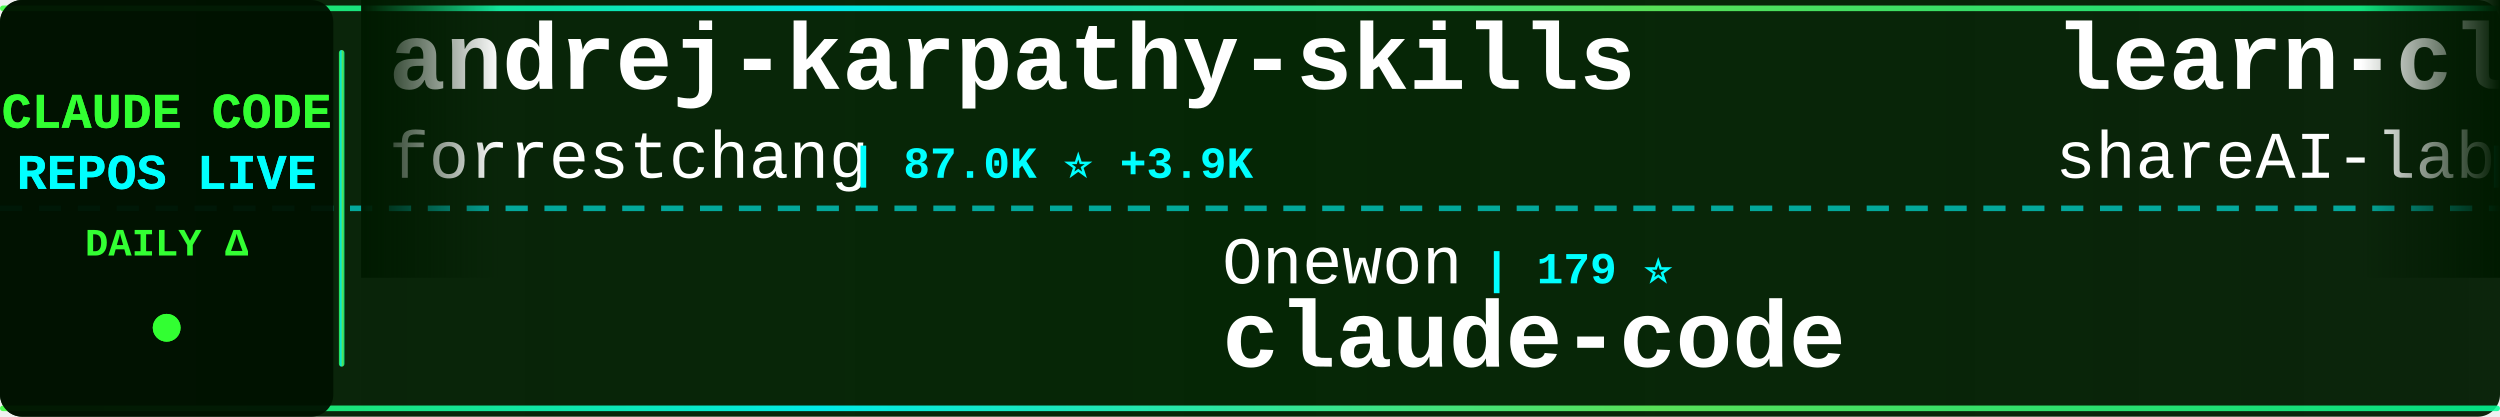
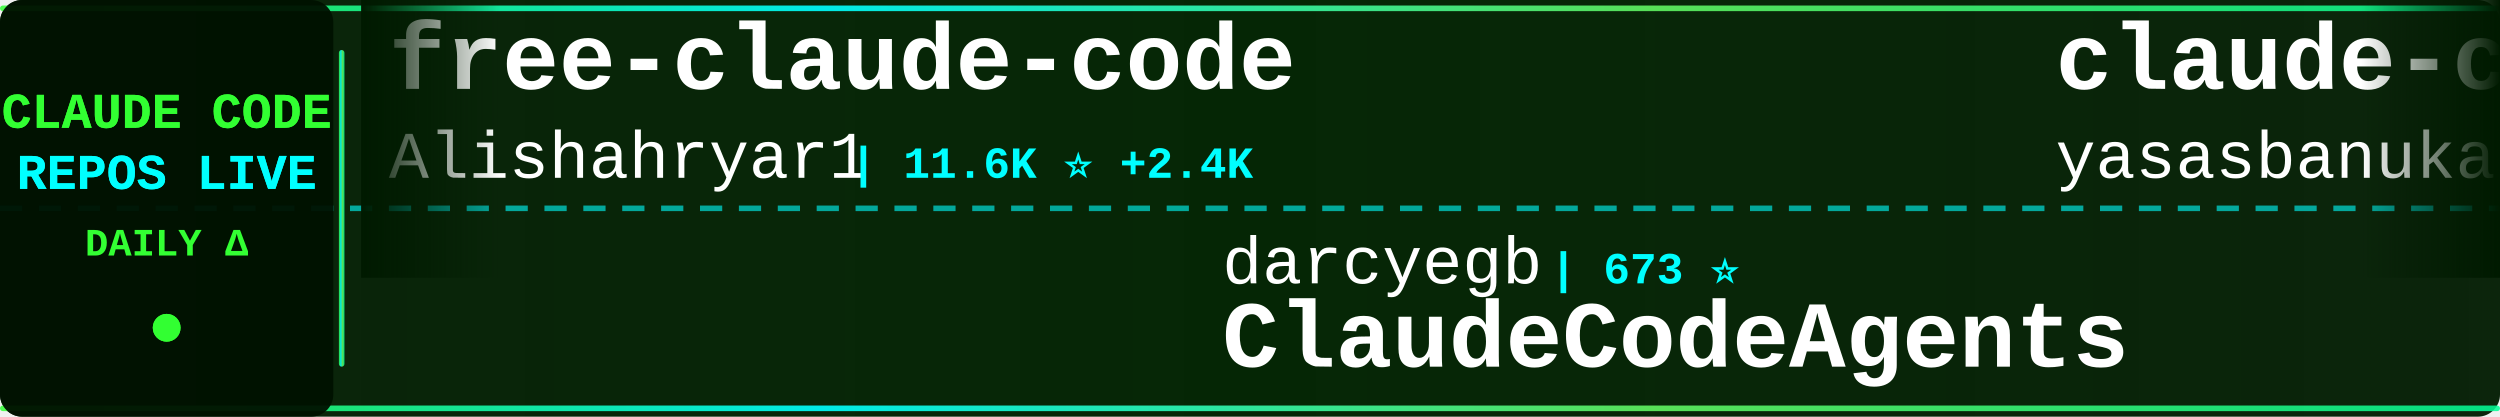
<svg xmlns="http://www.w3.org/2000/svg" width="900" height="150">
  <defs>
    <linearGradient id="tickerBg" x1="0%" y1="0%" x2="100%" y2="0%">
      <stop offset="0%" style="stop-color:#001a00;stop-opacity:0.95" />
      <stop offset="50%" style="stop-color:#002200;stop-opacity:0.98" />
      <stop offset="100%" style="stop-color:#001a00;stop-opacity:0.95" />
    </linearGradient>
    <linearGradient id="borderGrad" x1="0%" y1="0%" x2="100%" y2="0%">
      <stop offset="0%" style="stop-color:#33ff33;stop-opacity:0.85">
        <animate attributeName="stop-opacity" values="0.85;1;0.85" dur="2s" repeatCount="indefinite" />
      </stop>
      <stop offset="33%" style="stop-color:#00ffff;stop-opacity:0.9">
        <animate attributeName="stop-opacity" values="0.9;1;0.9" dur="2.2s" repeatCount="indefinite" />
      </stop>
      <stop offset="66%" style="stop-color:#66ff66;stop-opacity:0.85">
        <animate attributeName="stop-opacity" values="0.85;1;0.85" dur="1.8s" repeatCount="indefinite" />
      </stop>
      <stop offset="100%" style="stop-color:#00ff99;stop-opacity:0.85">
        <animate attributeName="stop-opacity" values="0.85;1;0.85" dur="2s" repeatCount="indefinite" />
      </stop>
    </linearGradient>
    <filter id="textGlow">
      <feGaussianBlur stdDeviation="0.1" result="coloredBlur" />
      <feMerge>
        <feMergeNode in="coloredBlur" />
        <feMergeNode in="SourceGraphic" />
      </feMerge>
    </filter>
    <filter id="metricGlow">
      <feGaussianBlur stdDeviation="0.2" result="coloredBlur" />
      <feMerge>
        <feMergeNode in="coloredBlur" />
        <feMergeNode in="SourceGraphic" />
      </feMerge>
    </filter>
    <linearGradient id="leftFade" x1="0%" y1="0%" x2="100%" y2="0%">
      <stop offset="0%" style="stop-color:#001a00;stop-opacity:1" />
      <stop offset="100%" style="stop-color:#001a00;stop-opacity:0" />
    </linearGradient>
    <linearGradient id="rightFade" x1="0%" y1="0%" x2="100%" y2="0%">
      <stop offset="0%" style="stop-color:#001a00;stop-opacity:0" />
      <stop offset="100%" style="stop-color:#001a00;stop-opacity:1" />
    </linearGradient>
  </defs>
  <rect width="900" height="150" fill="url(#tickerBg)" rx="8" />
  <rect x="0" y="2" width="900" height="2" fill="url(#borderGrad)" rx="1" />
  <rect x="0" y="146" width="900" height="2" fill="url(#borderGrad)" rx="1" />
  <line x1="0" y1="75" x2="900" y2="75" stroke="#00ffff" stroke-width="2" stroke-dasharray="8 6" opacity="0.6" />
  <rect x="0" y="0" width="120" height="150" fill="#001100" opacity="0.95" rx="8" />
  <text x="60" y="46" font-family="'Courier New', monospace" font-size="18" font-weight="bold" fill="#33ff33" text-anchor="middle" filter="url(#textGlow)">
    CLAUDE CODE
  </text>
  <text x="60" y="68" font-family="'Courier New', monospace" font-size="18" font-weight="bold" fill="#00ffff" text-anchor="middle" filter="url(#textGlow)">
    REPOS LIVE
  </text>
  <text x="60" y="92" font-family="'Courier New', monospace" font-size="14" font-weight="bold" fill="#33ff33" text-anchor="middle">
    DAILY Δ
  </text>
  <circle cx="60" cy="118" r="5" fill="#33ff33" filter="url(#metricGlow)">
    <animate attributeName="r" values="4;6;4" dur="1.5s" repeatCount="indefinite" />
    <animate attributeName="opacity" values="0.6;1;0.6" dur="1.5s" repeatCount="indefinite" />
  </circle>
  <rect x="122" y="18" width="2" height="114" fill="url(#borderGrad)" rx="1" />
  <clipPath id="tickerClip">
    <rect x="130" y="0" width="770" height="150" />
  </clipPath>
  <g clip-path="url(#tickerClip)">
    <g id="tickerItems">
      <animateTransform attributeName="transform" attributeType="XML" type="translate" from="0 0" to="-3000 0" dur="54s" repeatCount="indefinite" />
      <g transform="translate(0, 0)">
-         <text x="140" y="32" font-family="'Courier New', monospace" font-size="34" font-weight="bold" fill="#ffffff">andrej-karpathy-skills</text>
-         <text x="140" y="64" font-family="'Courier New', monospace" font-size="24" font-weight="normal" fill="#ffffff" opacity="1.0">forrestchang</text>
-         <text x="306" y="64" font-family="'Courier New', monospace" font-size="16" font-weight="bold" fill="#00ffff"> | 87.0K ⭐ +3.9K</text>
+         <text x="140" y="32" font-family="'Courier New', monospace" font-size="34" font-weight="bold" fill="#ffffff">free-claude-code</text>
+         <text x="140" y="64" font-family="'Courier New', monospace" font-size="24" font-weight="normal" fill="#ffffff" opacity="1.0">Alishahryar1</text>
+         <text x="306" y="64" font-family="'Courier New', monospace" font-size="16" font-weight="bold" fill="#00ffff"> | 11.6K ⭐ +2.4K</text>
      </g>
      <g transform="translate(300, 0)">
-         <text x="140" y="102" font-family="'Courier New', monospace" font-size="24" font-weight="normal" fill="#ffffff" opacity="1.0">Onewon</text>
-         <text x="234" y="102" font-family="'Courier New', monospace" font-size="16" font-weight="bold" fill="#00ffff"> | 179 ⭐</text>
-         <text x="140" y="132" font-family="'Courier New', monospace" font-size="34" font-weight="bold" fill="#ffffff">claude-code</text>
+         <text x="140" y="102" font-family="'Courier New', monospace" font-size="24" font-weight="normal" fill="#ffffff" opacity="1.0">darcyegb</text>
+         <text x="258" y="102" font-family="'Courier New', monospace" font-size="16" font-weight="bold" fill="#00ffff"> | 673 ⭐</text>
+         <text x="140" y="132" font-family="'Courier New', monospace" font-size="34" font-weight="bold" fill="#ffffff">ClaudeCodeAgents</text>
      </g>
      <g transform="translate(600, 0)">
-         <text x="140" y="32" font-family="'Courier New', monospace" font-size="34" font-weight="bold" fill="#ffffff">learn-claude-code</text>
-         <text x="140" y="64" font-family="'Courier New', monospace" font-size="24" font-weight="normal" fill="#ffffff" opacity="1.0">shareAI-lab</text>
-         <text x="294" y="64" font-family="'Courier New', monospace" font-size="16" font-weight="bold" fill="#00ffff"> | 56.4K ⭐ +213</text>
+         <text x="140" y="32" font-family="'Courier New', monospace" font-size="34" font-weight="bold" fill="#ffffff">claude-code</text>
+         <text x="140" y="64" font-family="'Courier New', monospace" font-size="24" font-weight="normal" fill="#ffffff" opacity="1.0">yasasbanukaofficial</text>
+         <text x="390" y="64" font-family="'Courier New', monospace" font-size="16" font-weight="bold" fill="#00ffff"> | 2.9K ⭐ +26</text>
      </g>
      <g transform="translate(900, 0)">
+         <text x="140" y="102" font-family="'Courier New', monospace" font-size="24" font-weight="normal" fill="#ffffff" opacity="1.0">anthropics</text>
+         <text x="282" y="102" font-family="'Courier New', monospace" font-size="16" font-weight="bold" fill="#00ffff"> | 123.9K ⭐ +413</text>
+         <text x="140" y="132" font-family="'Courier New', monospace" font-size="34" font-weight="bold" fill="#ffffff">skills</text>
+       </g>
+       <g transform="translate(1200, 0)">
+         <text x="140" y="32" font-family="'Courier New', monospace" font-size="34" font-weight="bold" fill="#ffffff">claude-howto</text>
+         <text x="140" y="64" font-family="'Courier New', monospace" font-size="24" font-weight="normal" fill="#ffffff" opacity="1.0">luongnv89</text>
+         <text x="270" y="64" font-family="'Courier New', monospace" font-size="16" font-weight="bold" fill="#00ffff"> | 28.9K ⭐ +240</text>
+       </g>
+       <g transform="translate(1500, 0)">
+         <text x="140" y="102" font-family="'Courier New', monospace" font-size="24" font-weight="normal" fill="#ffffff" opacity="1.0">wshobson</text>
+         <text x="258" y="102" font-family="'Courier New', monospace" font-size="16" font-weight="bold" fill="#00ffff"> | 34.3K ⭐ +60</text>
+         <text x="140" y="132" font-family="'Courier New', monospace" font-size="34" font-weight="bold" fill="#ffffff">agents</text>
+       </g>
+       <g transform="translate(1800, 0)">
+         <text x="140" y="32" font-family="'Courier New', monospace" font-size="34" font-weight="bold" fill="#ffffff">claude-code</text>
+         <text x="140" y="64" font-family="'Courier New', monospace" font-size="24" font-weight="normal" fill="#ffffff" opacity="1.0">tanbiralam</text>
+         <text x="282" y="64" font-family="'Courier New', monospace" font-size="16" font-weight="bold" fill="#00ffff"> | 1.6K ⭐ +7</text>
+       </g>
+       <g transform="translate(2100, 0)">
        <text x="140" y="102" font-family="'Courier New', monospace" font-size="24" font-weight="normal" fill="#ffffff" opacity="1.0">VoltAgent</text>
-         <text x="270" y="102" font-family="'Courier New', monospace" font-size="16" font-weight="bold" fill="#00ffff"> | 18.3K ⭐ +110</text>
+         <text x="270" y="102" font-family="'Courier New', monospace" font-size="16" font-weight="bold" fill="#00ffff"> | 18.4K ⭐ +100</text>
        <text x="140" y="132" font-family="'Courier New', monospace" font-size="34" font-weight="bold" fill="#ffffff">awesome-claude-code-suba...</text>
      </g>
-       <g transform="translate(1200, 0)">
-         <text x="140" y="32" font-family="'Courier New', monospace" font-size="34" font-weight="bold" fill="#ffffff">claude-code-book</text>
-         <text x="140" y="64" font-family="'Courier New', monospace" font-size="24" font-weight="normal" fill="#ffffff" opacity="1.0">lintsinghua</text>
-         <text x="294" y="64" font-family="'Courier New', monospace" font-size="16" font-weight="bold" fill="#00ffff"> | 2.9K ⭐ +10</text>
-       </g>
-       <g transform="translate(1500, 0)">
-         <text x="140" y="102" font-family="'Courier New', monospace" font-size="24" font-weight="normal" fill="#ffffff" opacity="1.0">anthropics</text>
-         <text x="282" y="102" font-family="'Courier New', monospace" font-size="16" font-weight="bold" fill="#00ffff"> | 4.4K ⭐ +10</text>
-         <text x="140" y="132" font-family="'Courier New', monospace" font-size="34" font-weight="bold" fill="#ffffff">claude-code-security-rev...</text>
-       </g>
-       <g transform="translate(1800, 0)">
-         <text x="140" y="32" font-family="'Courier New', monospace" font-size="34" font-weight="bold" fill="#ffffff">Claude-code</text>
-         <text x="140" y="64" font-family="'Courier New', monospace" font-size="24" font-weight="normal" fill="#ffffff" opacity="1.0">zstmfhy</text>
-         <text x="246" y="64" font-family="'Courier New', monospace" font-size="16" font-weight="bold" fill="#00ffff"> | 190 ⭐</text>
-       </g>
-       <g transform="translate(2100, 0)">
-         <text x="140" y="102" font-family="'Courier New', monospace" font-size="24" font-weight="normal" fill="#ffffff" opacity="1.0">Windy3f3f3f3f</text>
-         <text x="318" y="102" font-family="'Courier New', monospace" font-size="16" font-weight="bold" fill="#00ffff"> | 1.0K ⭐ +8</text>
-         <text x="140" y="132" font-family="'Courier New', monospace" font-size="34" font-weight="bold" fill="#ffffff">claude-code-from-scratch</text>
-       </g>
      <g transform="translate(2400, 0)">
-         <text x="140" y="32" font-family="'Courier New', monospace" font-size="34" font-weight="bold" fill="#ffffff">claude-code-workflows</text>
-         <text x="140" y="64" font-family="'Courier New', monospace" font-size="24" font-weight="normal" fill="#ffffff" opacity="1.0">OneRedOak</text>
-         <text x="270" y="64" font-family="'Courier New', monospace" font-size="16" font-weight="bold" fill="#00ffff"> | 3.8K ⭐ +2</text>
+         <text x="140" y="32" font-family="'Courier New', monospace" font-size="34" font-weight="bold" fill="#ffffff">nanoclaw</text>
+         <text x="140" y="64" font-family="'Courier New', monospace" font-size="24" font-weight="normal" fill="#ffffff" opacity="1.0">qwibitai</text>
+         <text x="258" y="64" font-family="'Courier New', monospace" font-size="16" font-weight="bold" fill="#00ffff"> | 28.0K ⭐ +103</text>
      </g>
      <g transform="translate(2700, 0)">
-         <text x="140" y="102" font-family="'Courier New', monospace" font-size="24" font-weight="normal" fill="#ffffff" opacity="1.0">liuup</text>
-         <text x="222" y="102" font-family="'Courier New', monospace" font-size="16" font-weight="bold" fill="#00ffff"> | 2.0K ⭐ +19</text>
-         <text x="140" y="132" font-family="'Courier New', monospace" font-size="34" font-weight="bold" fill="#ffffff">claude-code-analysis</text>
+         <text x="140" y="102" font-family="'Courier New', monospace" font-size="24" font-weight="normal" fill="#ffffff" opacity="1.0">eyaltoledano</text>
+         <text x="306" y="102" font-family="'Courier New', monospace" font-size="16" font-weight="bold" fill="#00ffff"> | 26.8K ⭐ +23</text>
+         <text x="140" y="132" font-family="'Courier New', monospace" font-size="34" font-weight="bold" fill="#ffffff">claude-task-master</text>
      </g>
      <g transform="translate(3000, 0)">
-         <text x="140" y="32" font-family="'Courier New', monospace" font-size="34" font-weight="bold" fill="#ffffff">andrej-karpathy-skills</text>
-         <text x="140" y="64" font-family="'Courier New', monospace" font-size="24" font-weight="normal" fill="#ffffff" opacity="1.0">forrestchang</text>
-         <text x="306" y="64" font-family="'Courier New', monospace" font-size="16" font-weight="bold" fill="#00ffff"> | 87.0K ⭐ +3.9K</text>
+         <text x="140" y="32" font-family="'Courier New', monospace" font-size="34" font-weight="bold" fill="#ffffff">free-claude-code</text>
+         <text x="140" y="64" font-family="'Courier New', monospace" font-size="24" font-weight="normal" fill="#ffffff" opacity="1.0">Alishahryar1</text>
+         <text x="306" y="64" font-family="'Courier New', monospace" font-size="16" font-weight="bold" fill="#00ffff"> | 11.6K ⭐ +2.4K</text>
      </g>
      <g transform="translate(3300, 0)">
-         <text x="140" y="102" font-family="'Courier New', monospace" font-size="24" font-weight="normal" fill="#ffffff" opacity="1.0">Onewon</text>
-         <text x="234" y="102" font-family="'Courier New', monospace" font-size="16" font-weight="bold" fill="#00ffff"> | 179 ⭐</text>
-         <text x="140" y="132" font-family="'Courier New', monospace" font-size="34" font-weight="bold" fill="#ffffff">claude-code</text>
+         <text x="140" y="102" font-family="'Courier New', monospace" font-size="24" font-weight="normal" fill="#ffffff" opacity="1.0">darcyegb</text>
+         <text x="258" y="102" font-family="'Courier New', monospace" font-size="16" font-weight="bold" fill="#00ffff"> | 673 ⭐</text>
+         <text x="140" y="132" font-family="'Courier New', monospace" font-size="34" font-weight="bold" fill="#ffffff">ClaudeCodeAgents</text>
      </g>
      <g transform="translate(3600, 0)">
-         <text x="140" y="32" font-family="'Courier New', monospace" font-size="34" font-weight="bold" fill="#ffffff">learn-claude-code</text>
-         <text x="140" y="64" font-family="'Courier New', monospace" font-size="24" font-weight="normal" fill="#ffffff" opacity="1.0">shareAI-lab</text>
-         <text x="294" y="64" font-family="'Courier New', monospace" font-size="16" font-weight="bold" fill="#00ffff"> | 56.4K ⭐ +213</text>
+         <text x="140" y="32" font-family="'Courier New', monospace" font-size="34" font-weight="bold" fill="#ffffff">claude-code</text>
+         <text x="140" y="64" font-family="'Courier New', monospace" font-size="24" font-weight="normal" fill="#ffffff" opacity="1.0">yasasbanukaofficial</text>
+         <text x="390" y="64" font-family="'Courier New', monospace" font-size="16" font-weight="bold" fill="#00ffff"> | 2.9K ⭐ +26</text>
      </g>
      <g transform="translate(3900, 0)">
-         <text x="140" y="102" font-family="'Courier New', monospace" font-size="24" font-weight="normal" fill="#ffffff" opacity="1.0">VoltAgent</text>
-         <text x="270" y="102" font-family="'Courier New', monospace" font-size="16" font-weight="bold" fill="#00ffff"> | 18.3K ⭐ +110</text>
-         <text x="140" y="132" font-family="'Courier New', monospace" font-size="34" font-weight="bold" fill="#ffffff">awesome-claude-code-suba...</text>
+         <text x="140" y="102" font-family="'Courier New', monospace" font-size="24" font-weight="normal" fill="#ffffff" opacity="1.0">anthropics</text>
+         <text x="282" y="102" font-family="'Courier New', monospace" font-size="16" font-weight="bold" fill="#00ffff"> | 123.9K ⭐ +413</text>
+         <text x="140" y="132" font-family="'Courier New', monospace" font-size="34" font-weight="bold" fill="#ffffff">skills</text>
      </g>
    </g>
  </g>
  <rect x="130" y="0" width="50" height="100" fill="url(#leftFade)" />
  <rect x="850" y="0" width="50" height="100" fill="url(#rightFade)" />
</svg>
